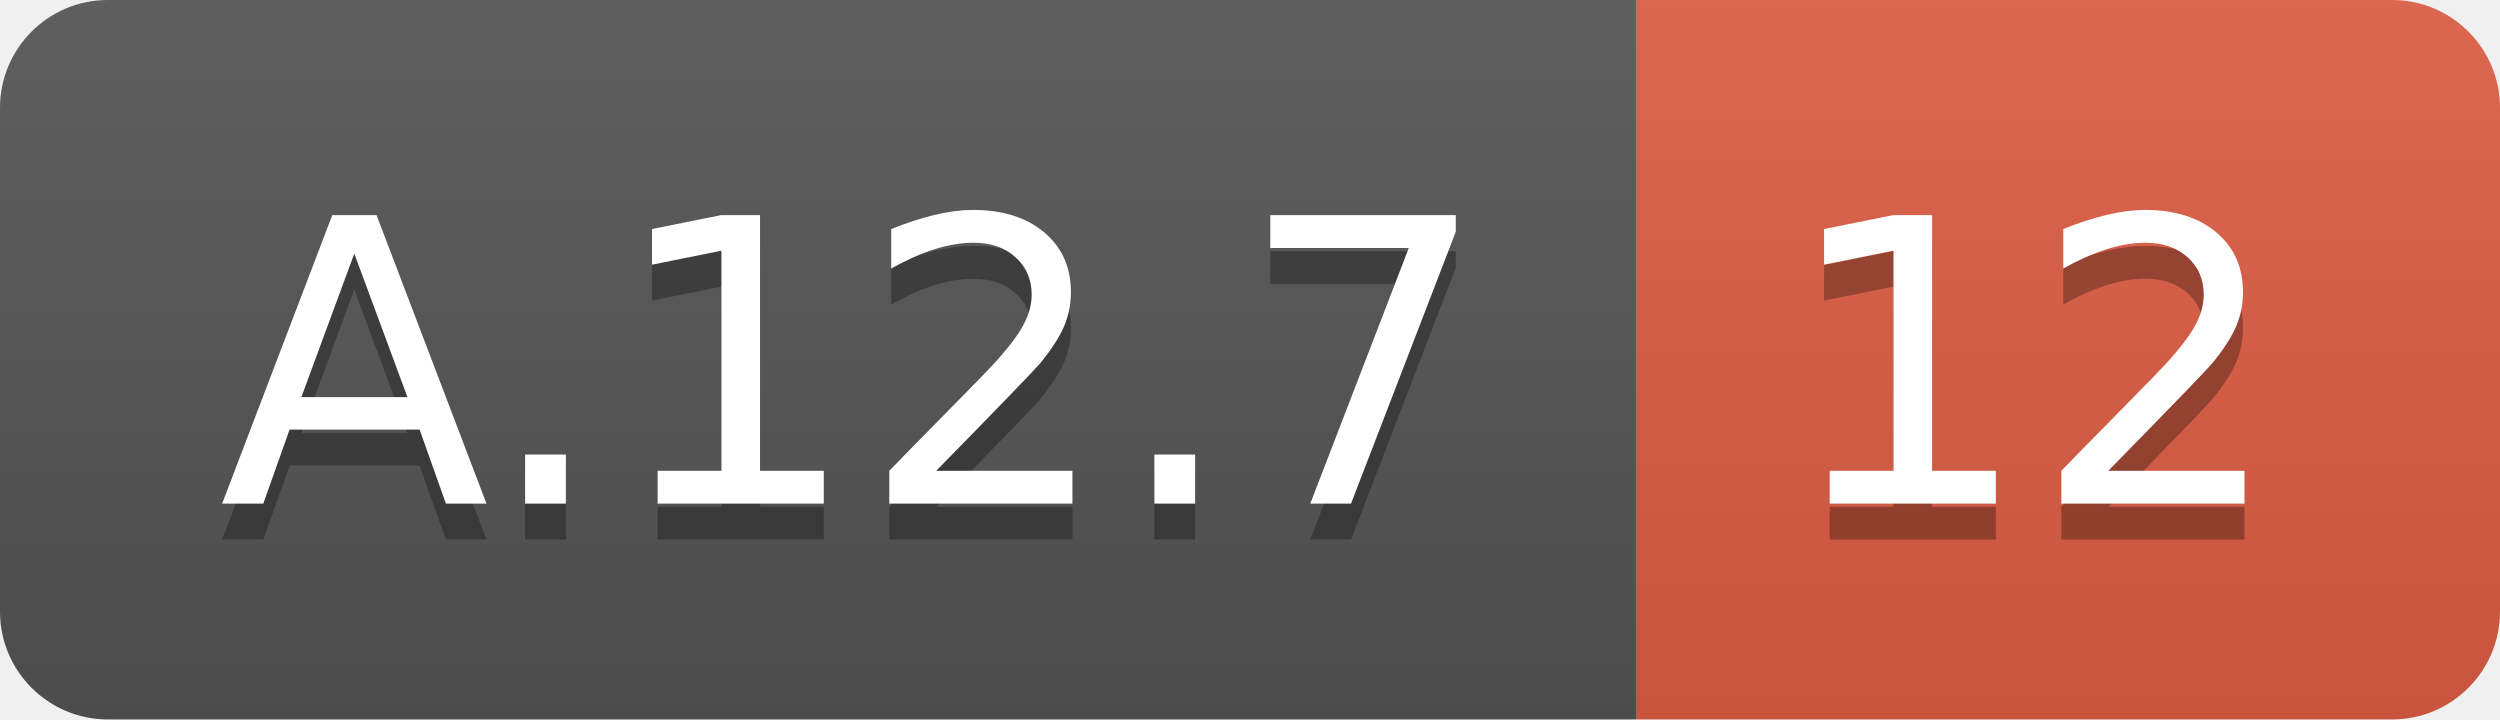
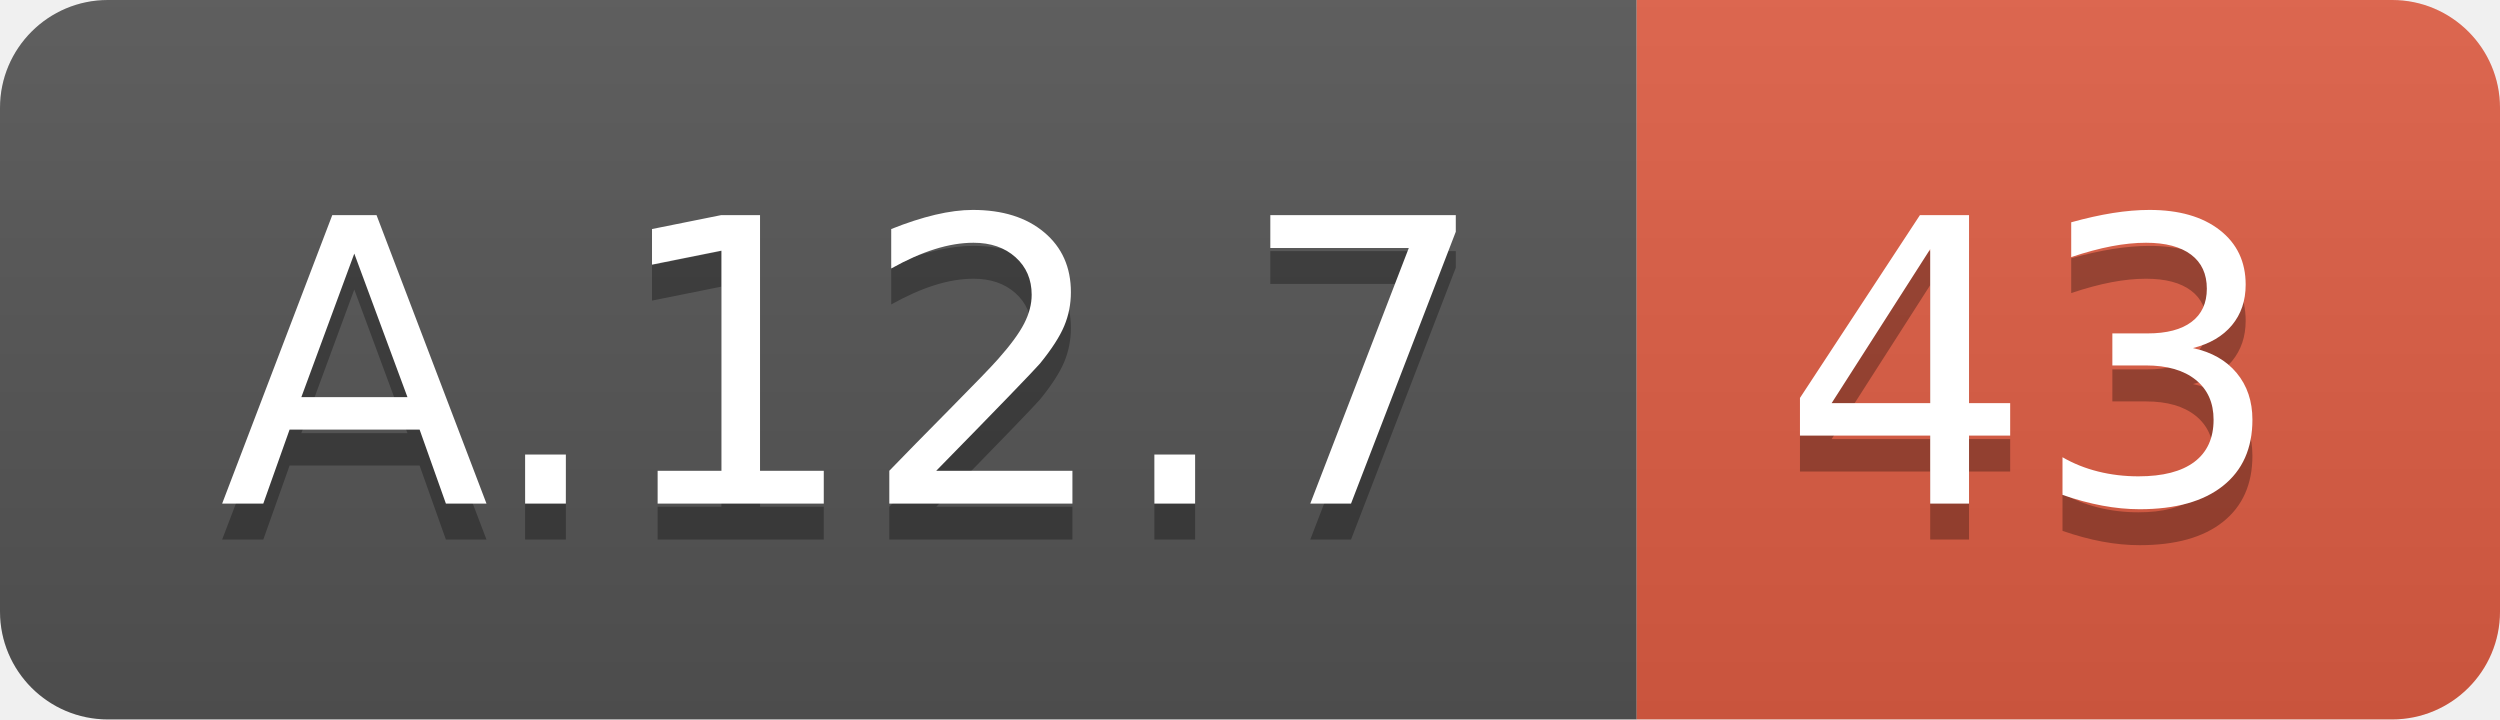
<svg xmlns="http://www.w3.org/2000/svg" width="69.5" height="20">
  <linearGradient id="smooth" x2="0" y2="100%">
    <stop offset="0" stop-color="#bbb" stop-opacity=".1" />
    <stop offset="1" stop-opacity=".1" />
  </linearGradient>
  <clipPath id="round">
    <rect width="69.5" height="20" rx="3" fill="#fff" />
  </clipPath>
  <g clip-path="url(#round)">
    <rect width="45.5" height="20" fill="#555" />
    <rect x="45.5" width="24.0" height="20" fill="#e05d44" />
    <rect width="69.5" height="20" fill="url(#smooth)" />
  </g>
  <g fill="#fff" text-anchor="middle" font-family="DejaVu Sans,Verdana,Geneva,sans-serif" font-size="110">
    <text x="237.5" y="150" fill="#010101" fill-opacity=".3" transform="scale(0.1)" textLength="355.0" lengthAdjust="spacing">A.12.7</text>
    <text x="237.5" y="140" transform="scale(0.1)" textLength="355.0" lengthAdjust="spacing">A.12.7</text>
-     <text x="565.0" y="150" fill="#010101" fill-opacity=".3" transform="scale(0.1)" textLength="140.0" lengthAdjust="spacing">12</text>
-     <text x="565.0" y="140" transform="scale(0.1)" textLength="140.0" lengthAdjust="spacing">12</text>
+     <text x="565.0" y="150" fill="#010101" fill-opacity=".3" transform="scale(0.1)" textLength="140.0" lengthAdjust="spacing">43</text>
+     <text x="565.0" y="140" transform="scale(0.1)" textLength="140.0" lengthAdjust="spacing">43</text>
  </g>
</svg>
